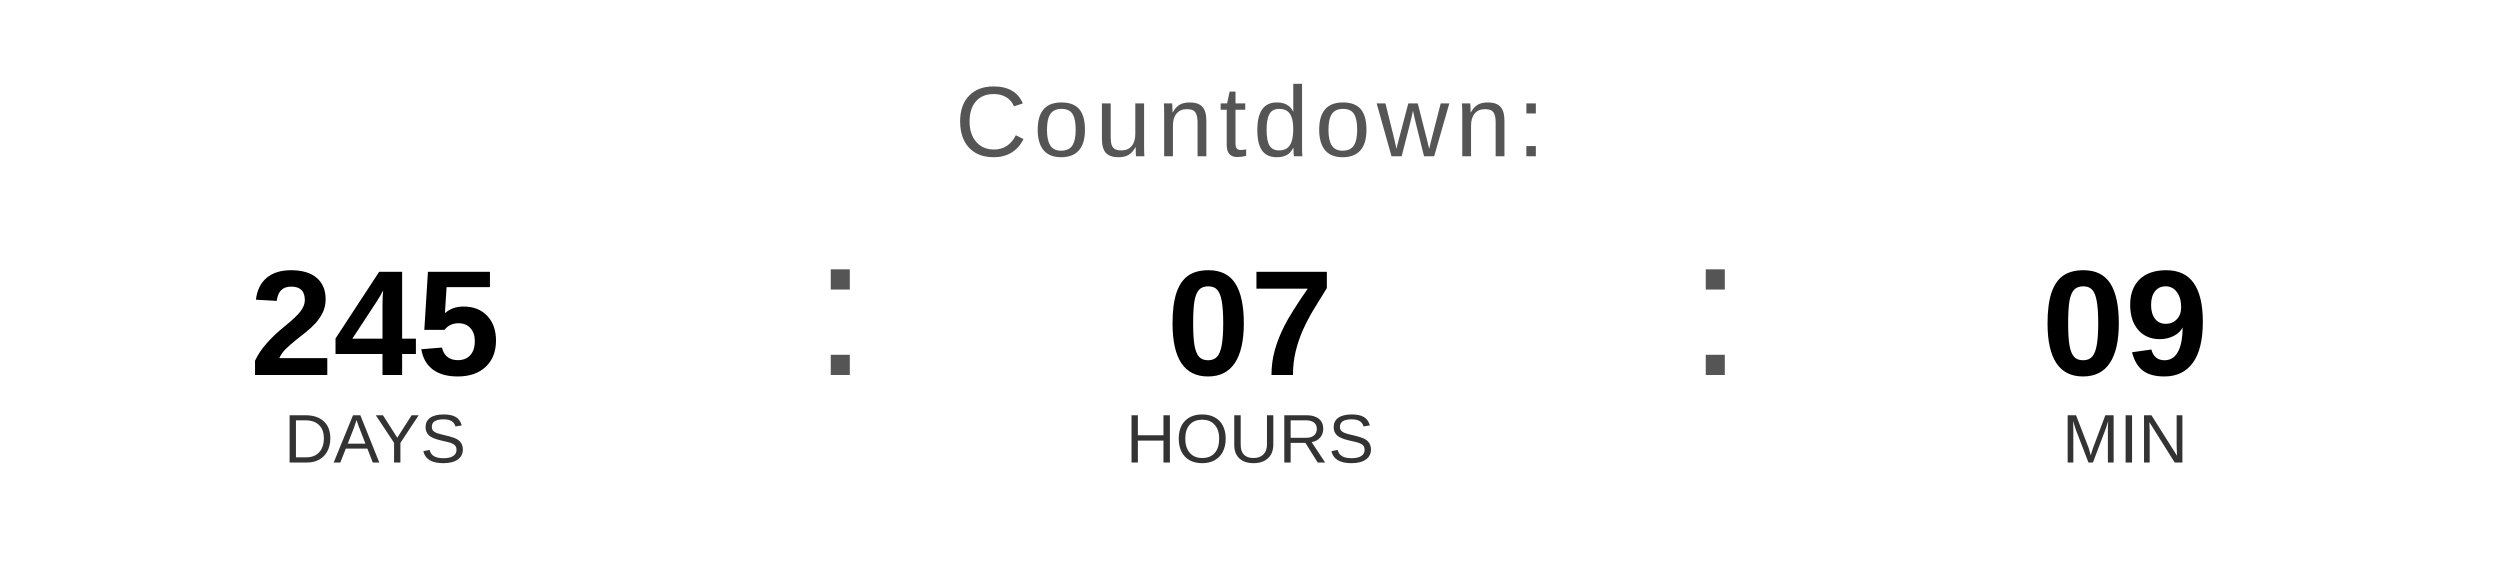
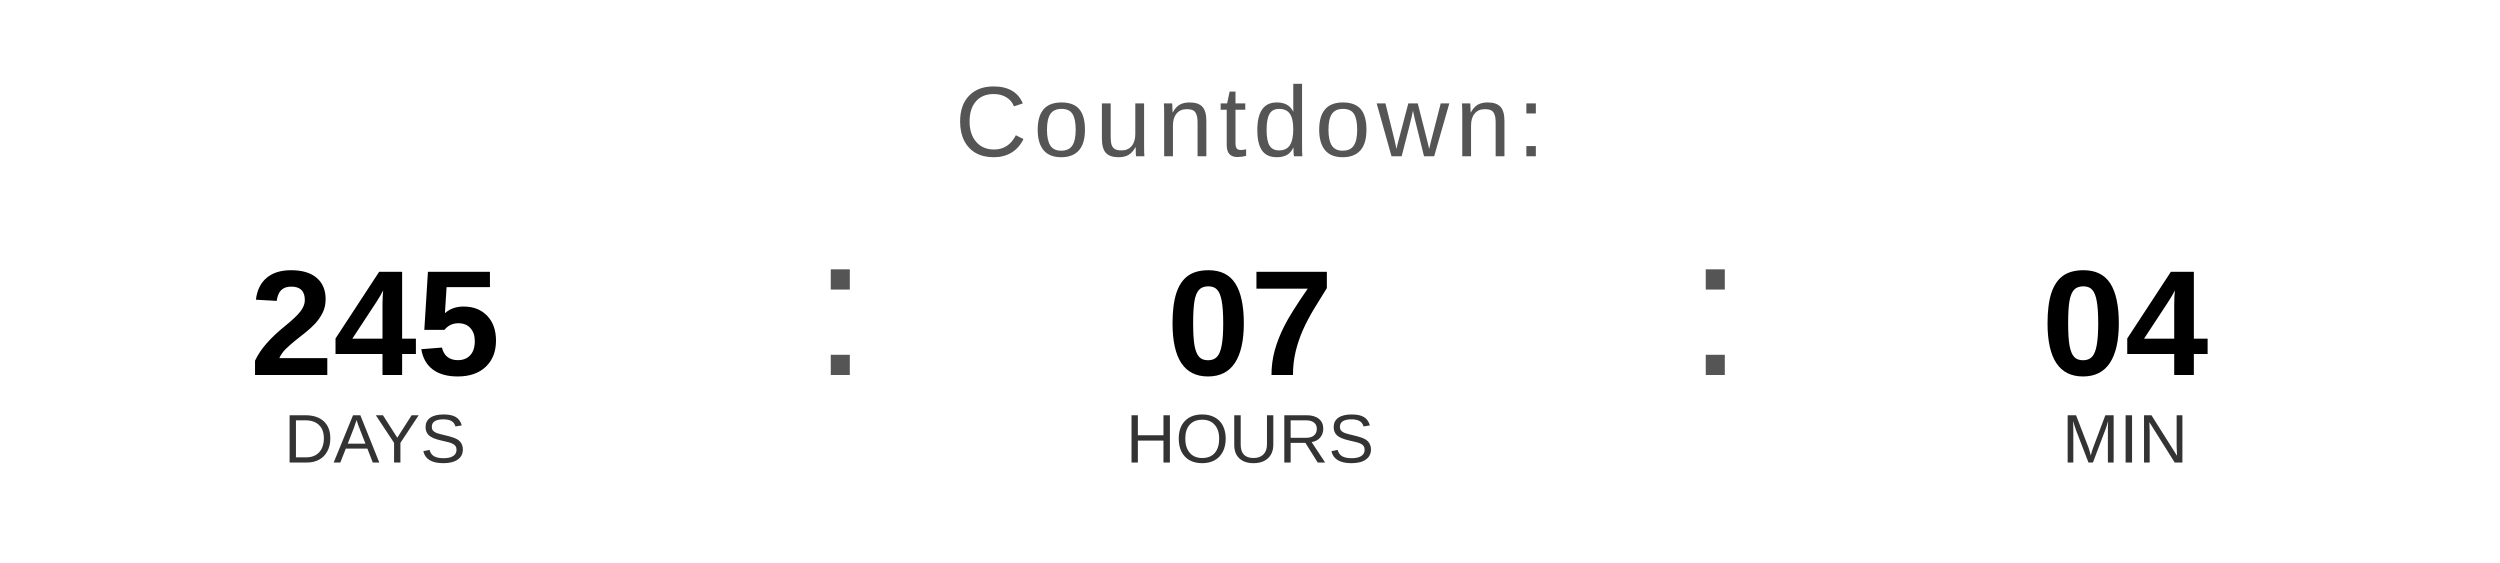
<svg xmlns="http://www.w3.org/2000/svg" width="400" height="90" viewBox="0 0 400 90">
  <text x="200" y="25" font-family="Arial, Helvetica, sans-serif" font-size="16" fill="#555555" text-anchor="middle" letter-spacing="1">
    Countdown:
  </text>
  <text x="60" y="60" font-family="Arial, Helvetica, sans-serif" font-size="24" font-weight="bold" fill="#000000" text-anchor="middle">245</text>
  <text x="60" y="74" font-family="Arial, Helvetica, sans-serif" font-size="11" fill="#333333" text-anchor="middle">DAYS</text>
  <text x="130" y="60" font-family="Arial, sans-serif" font-size="32" fill="#555555">:</text>
  <text x="200" y="60" font-family="Arial, Helvetica, sans-serif" font-size="24" font-weight="bold" fill="#000000" text-anchor="middle">07</text>
  <text x="200" y="74" font-family="Arial, Helvetica, sans-serif" font-size="11" fill="#333333" text-anchor="middle">HOURS</text>
  <text x="270" y="60" font-family="Arial, sans-serif" font-size="32" fill="#555555">:</text>
-   <text x="340" y="60" font-family="Arial, Helvetica, sans-serif" font-size="24" font-weight="bold" fill="#000000" text-anchor="middle">09</text>
+   <text x="340" y="60" font-family="Arial, Helvetica, sans-serif" font-size="24" font-weight="bold" fill="#000000" text-anchor="middle">04</text>
  <text x="340" y="74" font-family="Arial, Helvetica, sans-serif" font-size="11" fill="#333333" text-anchor="middle">MIN</text>
</svg>
